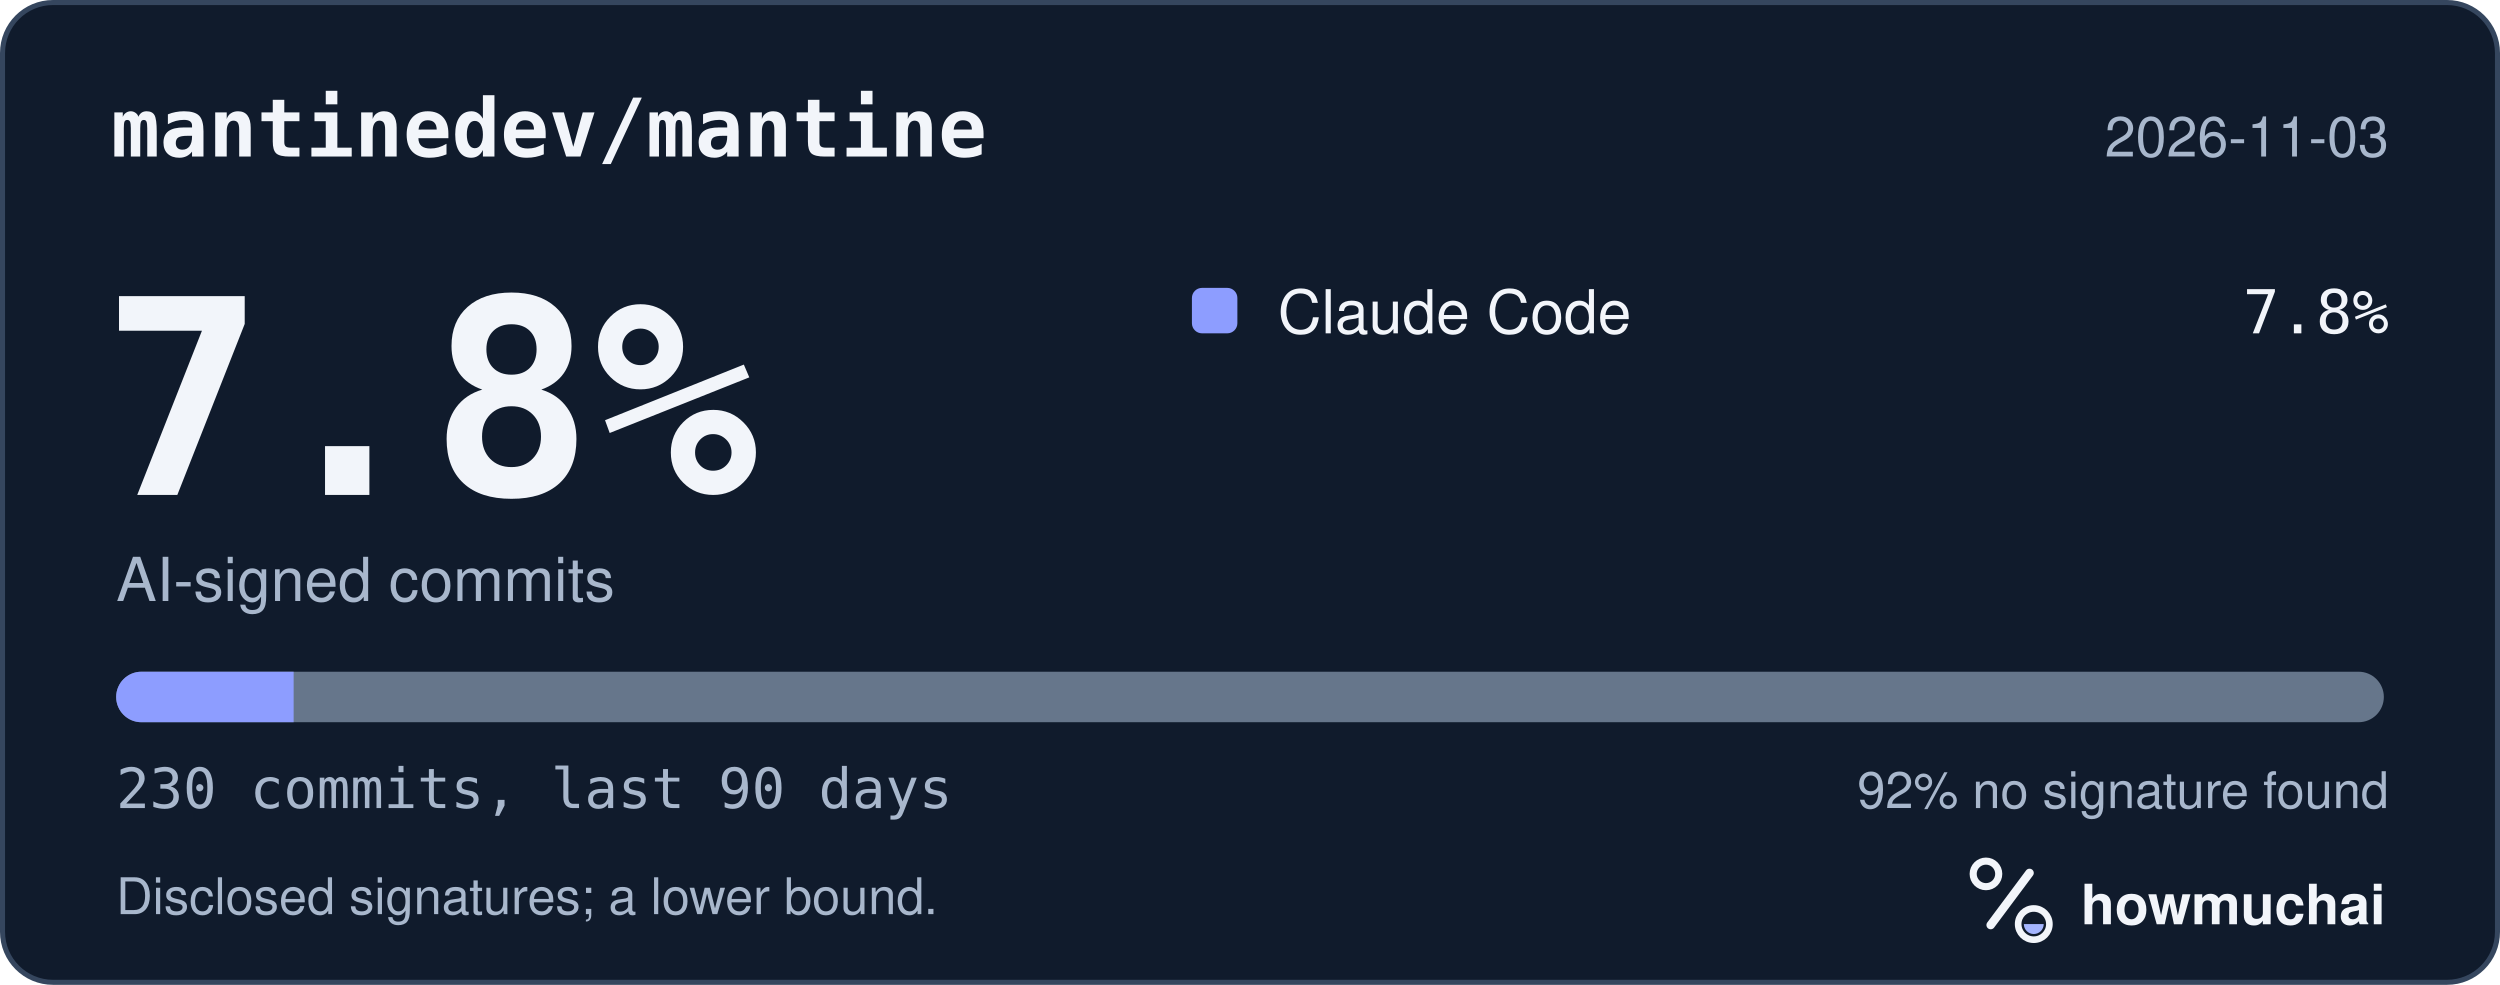
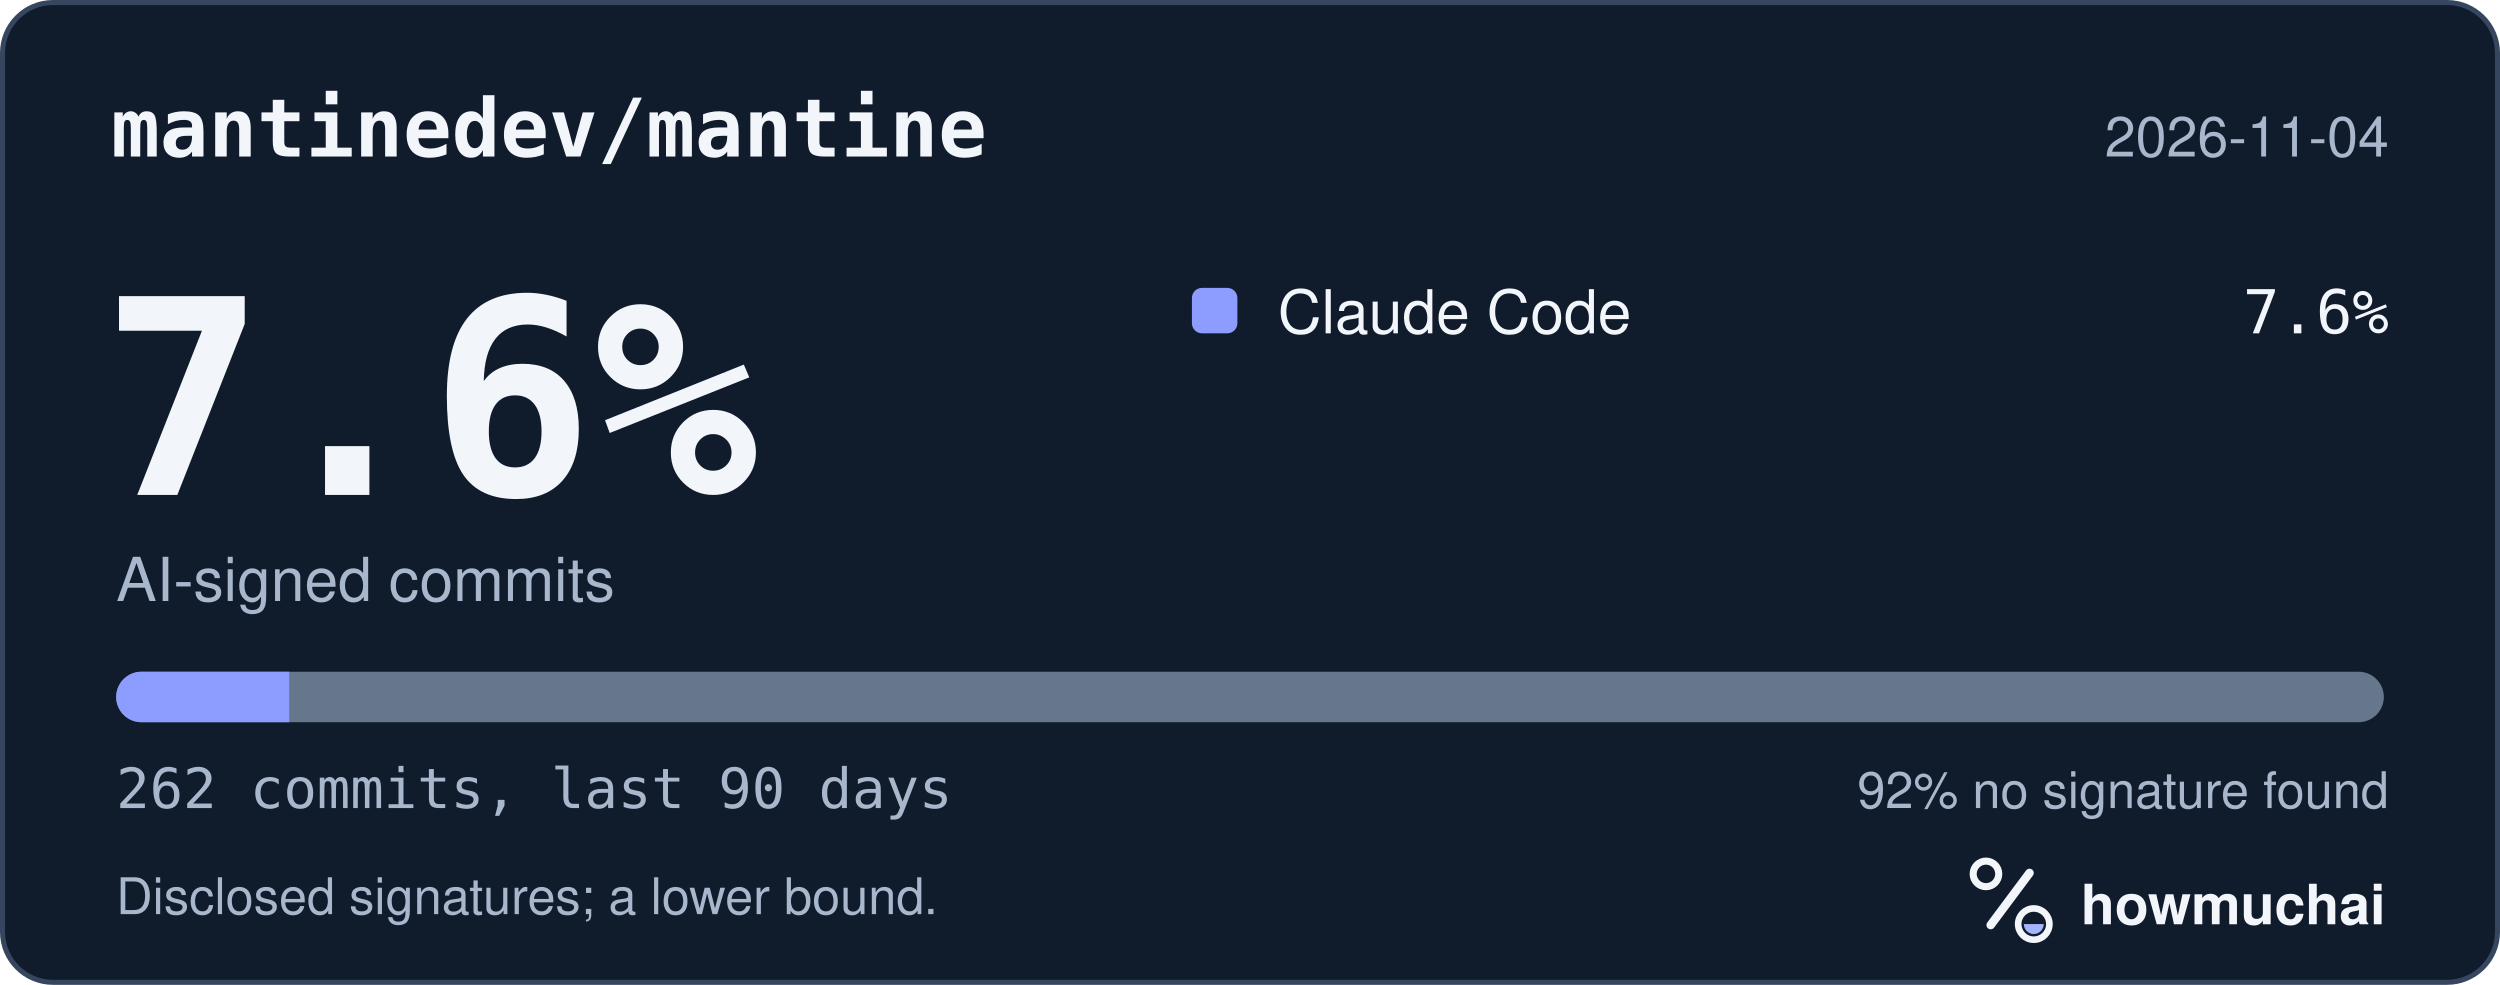
<svg xmlns="http://www.w3.org/2000/svg" width="495" height="195" viewBox="0 0 495 195" role="img" aria-labelledby="hm-t hm-d">
  <rect x="0.5" y="0.5" width="494" height="194" rx="10" fill="#101B2C" stroke="#35465E" />
  <text x="22" y="31" fill="#F2F5FA" font-family="ui-monospace, SF Mono, Menlo, Consolas, IBM Plex Mono, monospace" font-size="16" font-weight="600">mantinedev/mantine</text>
-   <text x="473" y="31" fill="#A8B7CC" font-family="-apple-system, BlinkMacSystemFont, Segoe UI, Helvetica, Arial, Fira Sans, sans-serif" font-size="11" text-anchor="end">2026-11-03</text>
-   <text x="20" y="98" fill="#F2F5FA" font-family="ui-monospace, SF Mono, Menlo, Consolas, IBM Plex Mono, monospace" font-size="54" font-weight="700">7.8%</text>
+   <text x="473" y="31" fill="#A8B7CC" font-family="-apple-system, BlinkMacSystemFont, Segoe UI, Helvetica, Arial, Fira Sans, sans-serif" font-size="11" text-anchor="end">2026-11-04</text>
+   <text x="20" y="98" fill="#F2F5FA" font-family="ui-monospace, SF Mono, Menlo, Consolas, IBM Plex Mono, monospace" font-size="54" font-weight="700">7.6%</text>
  <text x="23" y="119" fill="#A8B7CC" font-family="-apple-system, BlinkMacSystemFont, Segoe UI, Helvetica, Arial, Fira Sans, sans-serif" font-size="12">AI-signed commits</text>
  <rect x="236" y="57" width="9" height="9" rx="2" fill="#8D9DFF" />
  <text x="253" y="66" fill="#F2F5FA" font-family="-apple-system, BlinkMacSystemFont, Segoe UI, Helvetica, Arial, Fira Sans, sans-serif" font-size="12">Claude Code</text>
-   <text x="473" y="66" fill="#F2F5FA" font-family="ui-monospace, SF Mono, Menlo, Consolas, IBM Plex Mono, monospace" font-size="12" text-anchor="end">7.8%</text>
+   <text x="473" y="66" fill="#F2F5FA" font-family="ui-monospace, SF Mono, Menlo, Consolas, IBM Plex Mono, monospace" font-size="12" text-anchor="end">7.6%</text>
  <defs>
    <clipPath id="hm-bar">
      <rect x="23" y="133" width="449" height="10" rx="5" />
    </clipPath>
  </defs>
  <rect x="23" y="133" width="449" height="10" rx="5" fill="#66768B" />
  <g clip-path="url(#hm-bar)">
-     <rect x="23.00" y="133" width="35.14" height="10" fill="#8D9DFF" />
+     <rect x="23.00" y="133" width="34.27" height="10" fill="#8D9DFF" />
  </g>
-   <text x="23" y="160" fill="#A8B7CC" font-family="ui-monospace, SF Mono, Menlo, Consolas, IBM Plex Mono, monospace" font-size="11">230 commits, last 90 days</text>
+   <text x="23" y="160" fill="#A8B7CC" font-family="ui-monospace, SF Mono, Menlo, Consolas, IBM Plex Mono, monospace" font-size="11">262 commits, last 90 days</text>
  <text x="473" y="160" fill="#A8B7CC" font-family="-apple-system, BlinkMacSystemFont, Segoe UI, Helvetica, Arial, Fira Sans, sans-serif" font-size="10" text-anchor="end">92% no signature found</text>
  <text x="23" y="181" fill="#A8B7CC" font-family="-apple-system, BlinkMacSystemFont, Segoe UI, Helvetica, Arial, Fira Sans, sans-serif" font-size="10">Disclosed signatures; a lower bound.</text>
  <g transform="translate(386 166) scale(0.046875)">
    <circle cx="154" cy="150" r="54" fill="none" stroke="#F2F5FA" stroke-width="30" />
    <path d="M174 366 338 146" fill="none" stroke="#F2F5FA" stroke-width="36" stroke-linecap="round" />
    <circle cx="356" cy="362" r="66" fill="none" stroke="#F2F5FA" stroke-width="28" />
    <path d="M314 362a42 42 0 0 0 84 0Z" fill="#A4B5FF" />
  </g>
  <text x="412" y="183" fill="#F2F5FA" font-family="-apple-system, BlinkMacSystemFont, Segoe UI, Helvetica, Arial, Fira Sans, sans-serif" font-size="11" font-weight="650">howmuchai</text>
</svg>
